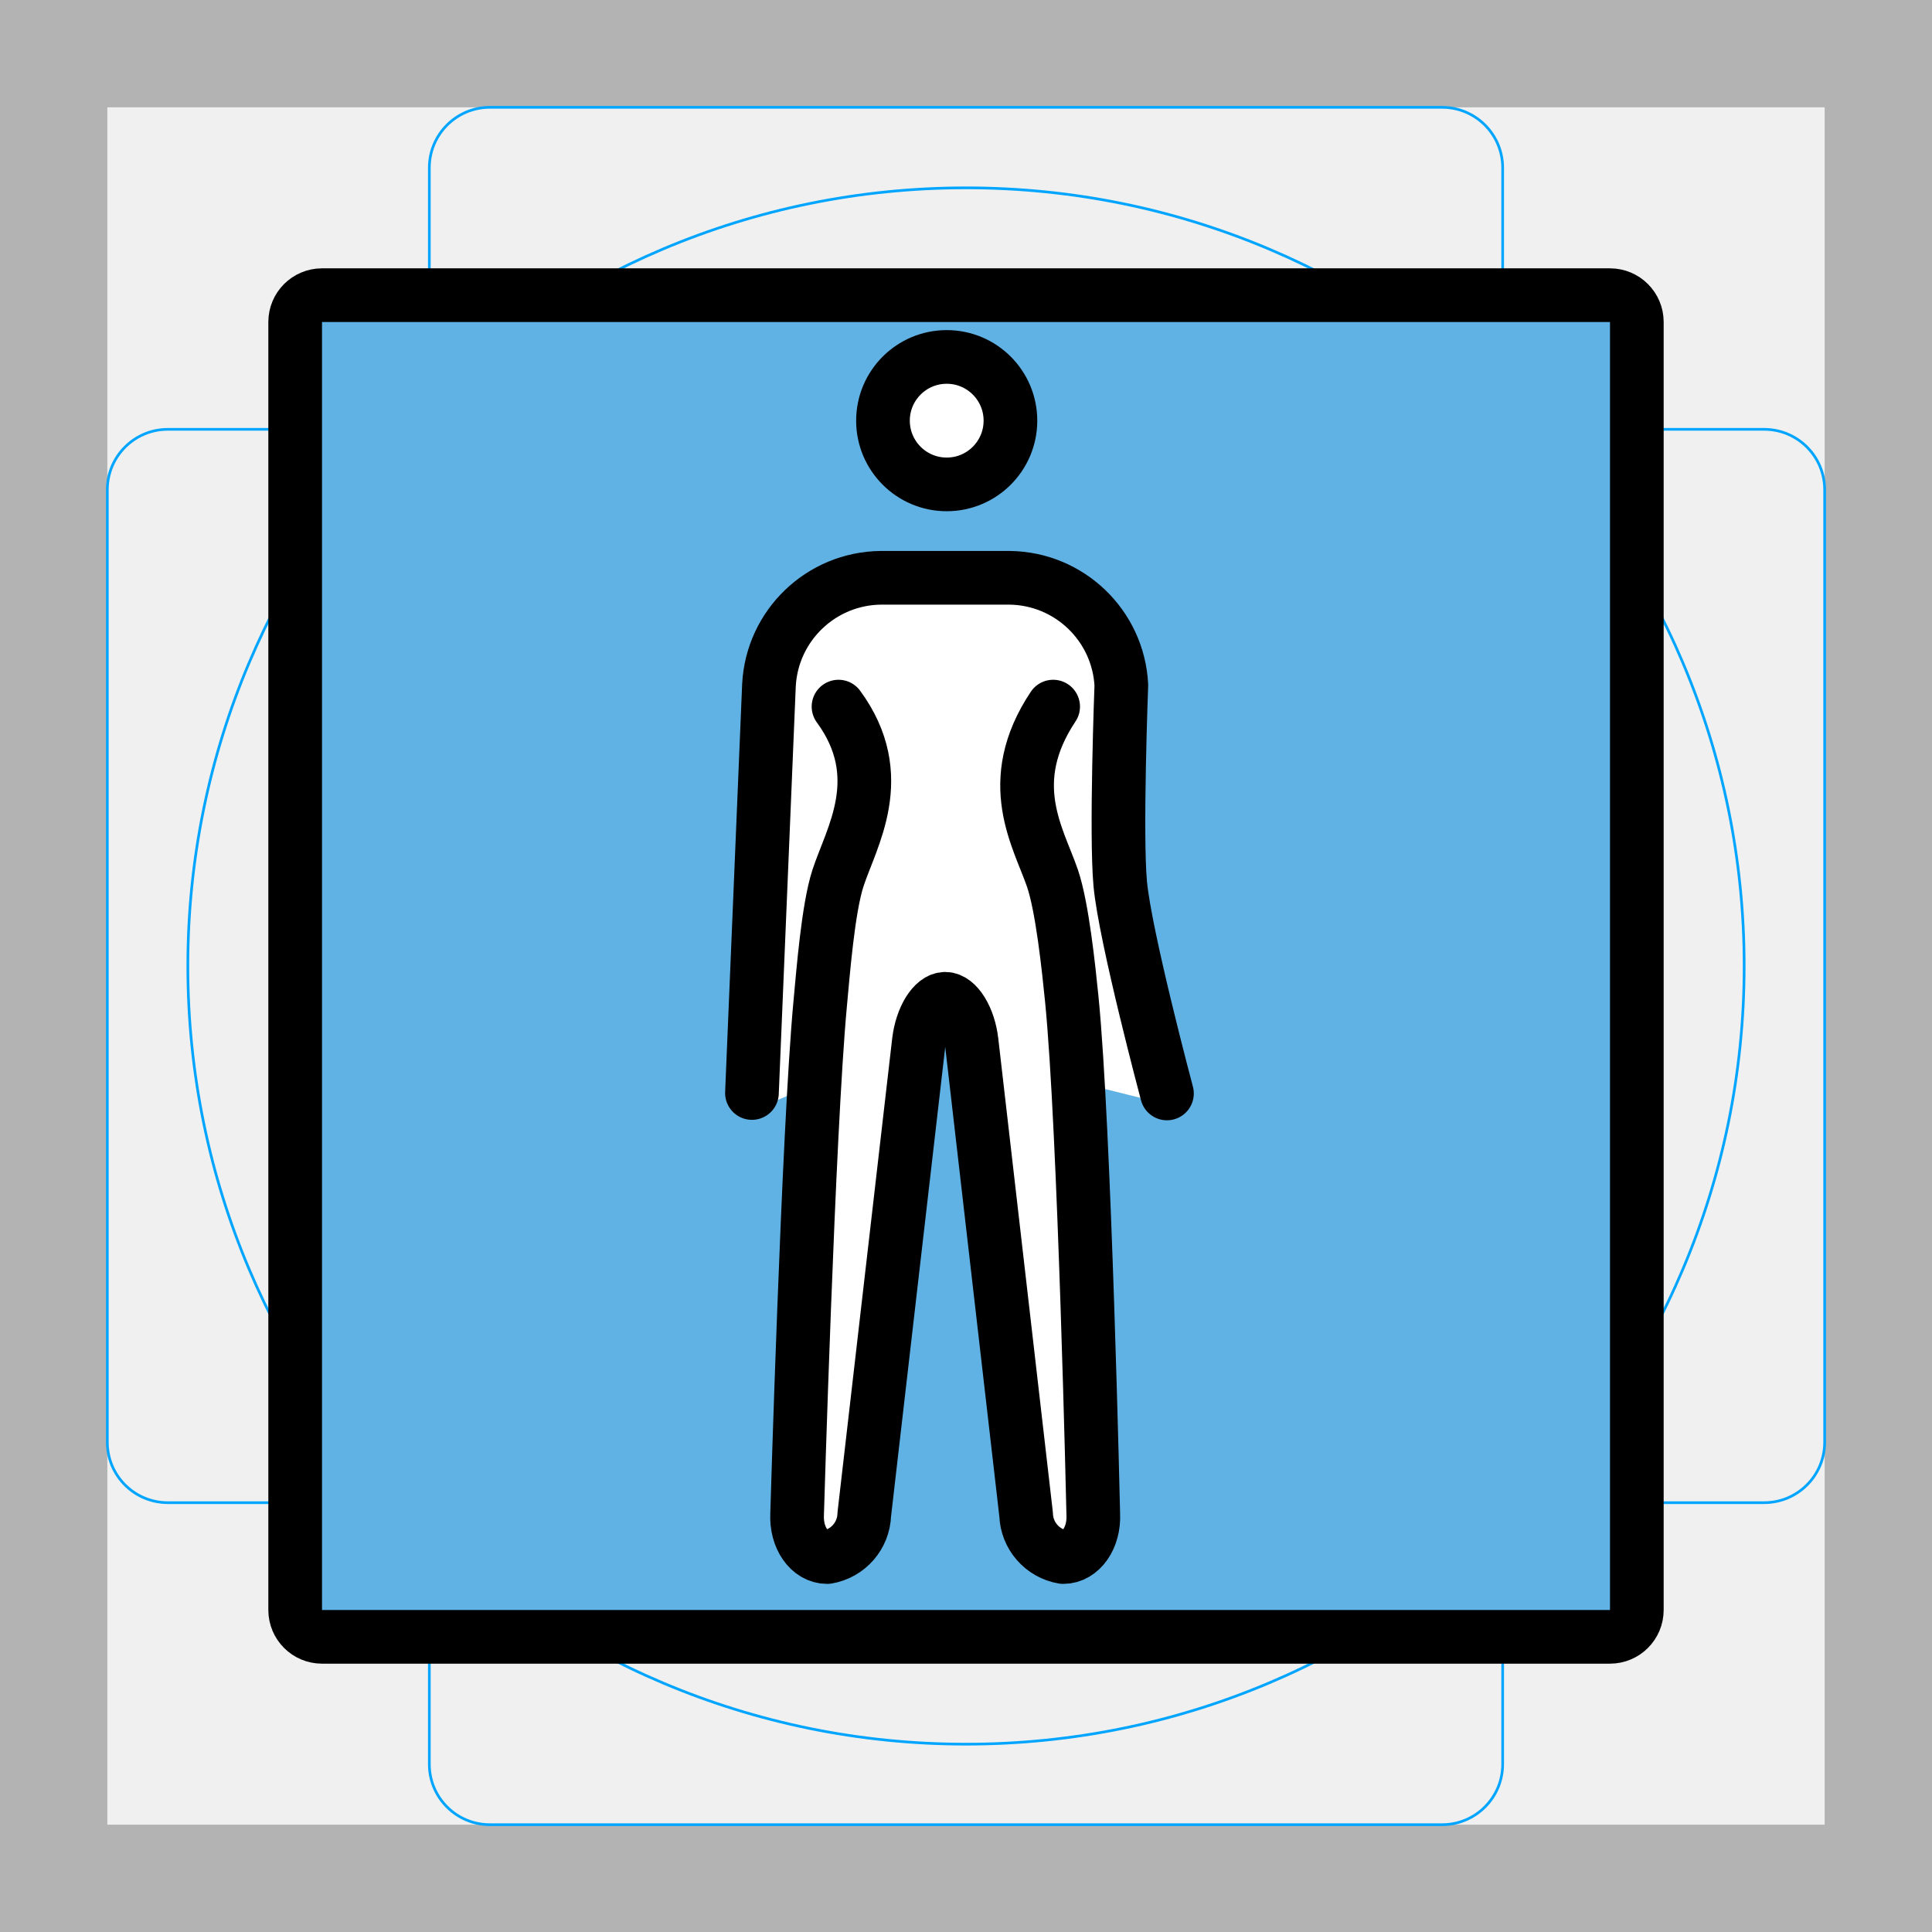
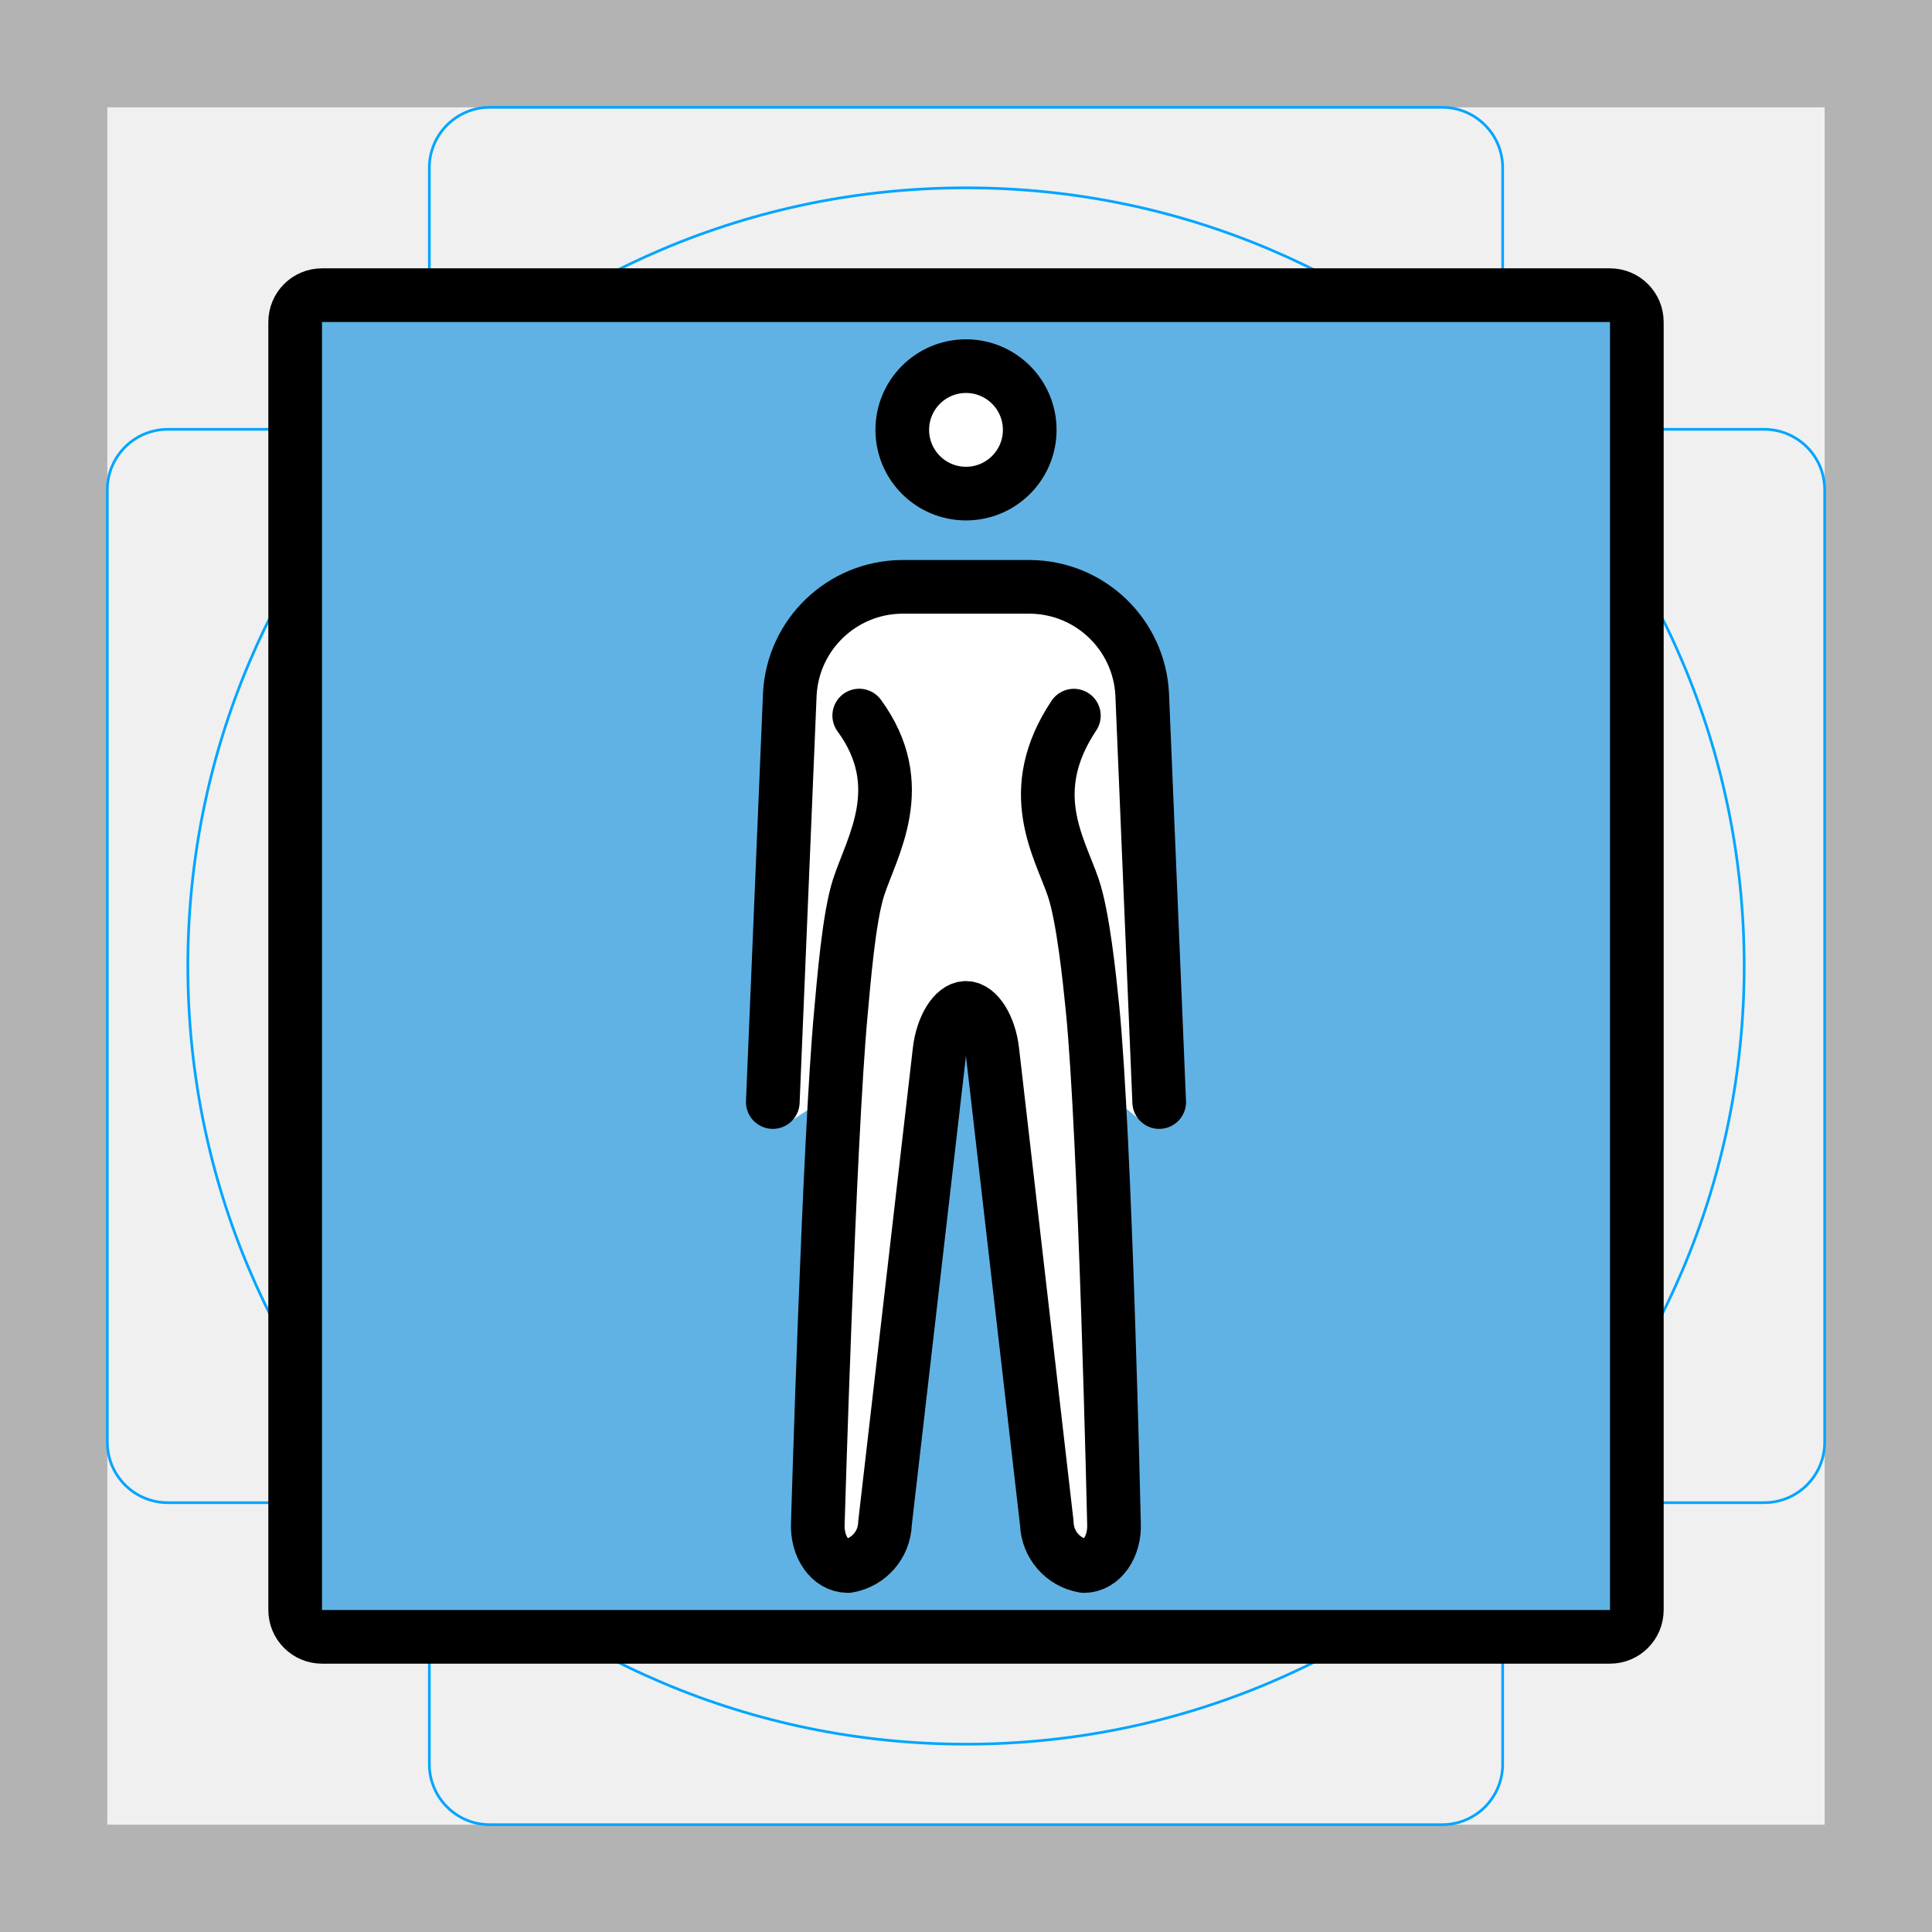
<svg xmlns="http://www.w3.org/2000/svg" id="emoji" viewBox="0 0 72 72">
  <g id="grid">
    <path fill="#b3b3b3" d="M68,4V68H4V4H68m4-4H0V72H72V0Z" />
    <path fill="none" stroke="#00a5ff" stroke-miterlimit="10" stroke-width="0.1" d="M12.923,10.958H59.077A1.923,1.923,0,0,1,61,12.881V59.035a1.923,1.923,0,0,1-1.923,1.923H12.923A1.923,1.923,0,0,1,11,59.035V12.881A1.923,1.923,0,0,1,12.923,10.958Z" />
    <rect x="16" y="4" rx="2.254" width="40" height="64" fill="none" stroke="#00a5ff" stroke-miterlimit="10" stroke-width="0.1" />
    <rect x="16" y="4" rx="2.254" width="40" height="64" transform="translate(72) rotate(90)" fill="none" stroke="#00a5ff" stroke-miterlimit="10" stroke-width="0.1" />
    <circle cx="36" cy="36" r="29" fill="none" stroke="#00a5ff" stroke-miterlimit="10" stroke-width="0.1" />
  </g>
  <g id="color">
-     <path fill="#61b2e4" stroke="none" stroke-linecap="round" stroke-linejoin="round" stroke-miterlimit="10" stroke-width="2" d="M60,61H12c-0.552,0-1-0.448-1-1V12c0-0.552,0.448-1,1-1h48c0.552,0,1,0.448,1,1v48C61,60.552,60.552,61,60,61z" />
-     <path fill="#FFFFFF" stroke="none" d="M43.026,40.24l-1.56-15.205c-0.092-1.839-2.005-3.336-3.804-3.354h-4.799 c-1.8,0.018-3.83,1.466-3.922,3.305l-1.283,15.554c-0.005,0.104,0.719,0.63,0.677,0.725l1.976-0.832 L30.111,56.956c-0.026,0.252,0.477,0.465,0.631,0.663c0.03,0.039,0.074,0.064,0.122,0.072 c0.171,0,0.525-0.342,0.589-0.9l2.033-18.027c0.043-0.37,0.138-0.731,0.281-1.073l0.787-0.498h1.3 l0.942,0.589c0.123,0.315,0.205,0.645,0.245,0.982l1.648,18.143c0.063,0.559,0.802,0.786,0.973,0.786 c0.048-0.008,0.091-0.033,0.122-0.072c0.154-0.199,0.832-0.462,0.806-0.714L40.394,40.387l2.924,0.731 C43.26,41.01,43.031,40.363,43.026,40.24z" />
-     <circle cx="35.275" cy="15.677" r="2.375" fill="#FFFFFF" stroke="none" />
+     <path fill="#61b2e4" stroke-linecap="round" stroke-linejoin="round" stroke-miterlimit="10" stroke-width="2" d="m60 61h-48c-0.552 0-1-0.448-1-1v-48c0-0.552 0.448-1 1-1h48c0.552 0 1 0.448 1 1v48c0 0.552-0.448 1-1 1z" />
+     <path fill="#fff" d="m43.2 41.03-0.634-15.2c-0.092-1.839-2.367-3.982-4.166-4h-4.8c-1.8 0.018-4.075 2.161-4.166 4l-0.634 15.2c-0.005 0.104 0.506 0.785 0.465 0.879l1.824-1.179-0.2 16.52c-0.026 0.252 0.477 0.465 0.631 0.663 0.03 0.039 0.074 0.064 0.122 0.072 0.171 0 0.525-0.342 0.589-0.9l2.033-18.03c0.043-0.37 0.138-0.731 0.281-1.073l0.787-0.498h1.3l0.942 0.589c0.123 0.315 0.205 0.645 0.245 0.982l1.648 18.14c0.063 0.559 0.802 0.786 0.973 0.786 0.048-0.008 0.091-0.033 0.122-0.072 0.154-0.199 0.832-0.462 0.806-0.714l-0.195-16.52 1.471 1.186c-0.058-0.107 0.563-0.718 0.558-0.84z" />
+     <circle cx="36" cy="15.98" r="2.375" fill="#fff" />
  </g>
  <g id="hair" />
  <g id="skin" />
  <g id="skin-shadow" />
  <g id="line">
-     <path fill="none" stroke="#000000" stroke-linecap="round" stroke-linejoin="round" stroke-miterlimit="10" stroke-width="2" d="M60,61H12c-0.552,0-1-0.448-1-1V12c0-0.552,0.448-1,1-1h48c0.552,0,1,0.448,1,1v48C61,60.552,60.552,61,60,61z" />
-     <circle cx="35.281" cy="15.677" r="2.375" fill="none" stroke="#000000" stroke-miterlimit="10" stroke-width="2" />
-     <path fill="none" stroke="#000000" stroke-linecap="round" stroke-linejoin="round" stroke-width="2" d="M39.248,26.333 c-1.882,2.826-0.542,4.886-0.025,6.4c0.367,1.076,0.604,3.36,0.718,4.491c0.48,4.781,0.802,19.203,0.802,19.203 c0.044,0.88-0.46,1.6-1.12,1.6c-0.781-0.132-1.36-0.798-1.383-1.59l-2.031-17.625 c-0.101-0.874-0.543-1.59-0.983-1.59s-0.88,0.715-0.983,1.59l-2.034,17.625 c-0.023,0.792-0.602,1.458-1.383,1.59c-0.66,0-1.164-0.72-1.12-1.6c0,0,0.418-14.273,0.859-19.01 c0.11-1.178,0.296-3.559,0.661-4.684c0.494-1.522,1.933-3.791,0.023-6.4" />
-     <path fill="none" stroke="#000000" stroke-linecap="round" stroke-linejoin="round" stroke-width="2" d="M28.023,40.733 l0.634-15.2c0.116-2.224,1.94-3.975,4.166-4h4.8c2.227,0.025,4.051,1.776,4.166,4c0,0-0.211,5.56-0.041,7.403 c0.183,1.976,1.741,7.814,1.741,7.814" />
+     <path fill="none" stroke="#000" stroke-linecap="round" stroke-linejoin="round" stroke-miterlimit="10" stroke-width="2" d="m60 61h-48c-0.552 0-1-0.448-1-1v-48c0-0.552 0.448-1 1-1h48c0.552 0 1 0.448 1 1v48c0 0.552-0.448 1-1 1z" />
+     <circle cx="36" cy="16.02" r="2.375" fill="none" stroke="#000" stroke-miterlimit="10" stroke-width="2" />
+     <path fill="none" stroke="#000" stroke-linecap="round" stroke-linejoin="round" stroke-width="2" d="m40.02 26.67c-1.882 2.826-0.542 4.886-0.025 6.4 0.367 1.076 0.604 3.36 0.718 4.491 0.48 4.781 0.802 19.2 0.802 19.2 0.044 0.88-0.46 1.6-1.12 1.6-0.781-0.132-1.36-0.798-1.383-1.59l-2.031-17.62c-0.101-0.874-0.543-1.59-0.983-1.59s-0.88 0.715-0.983 1.59l-2.034 17.62c-0.023 0.792-0.602 1.458-1.383 1.59-0.66 0-1.164-0.72-1.12-1.6 0 0 0.418-14.27 0.859-19.01 0.11-1.178 0.296-3.559 0.661-4.684 0.494-1.522 1.933-3.791 0.023-6.4" />
+     <path fill="none" stroke="#000" stroke-linecap="round" stroke-linejoin="round" stroke-width="2" d="m28.8 41.07 0.634-15.2c0.116-2.224 1.94-3.975 4.166-4h4.8c2.227 0.025 4.051 1.776 4.166 4l0.634 15.2" />
  </g>
</svg>
